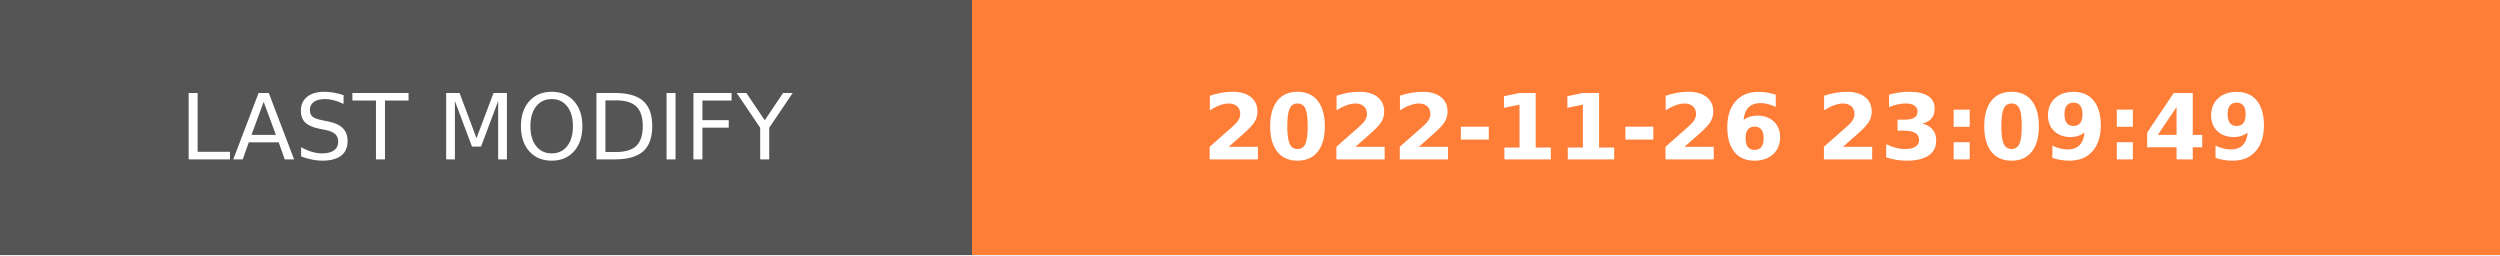
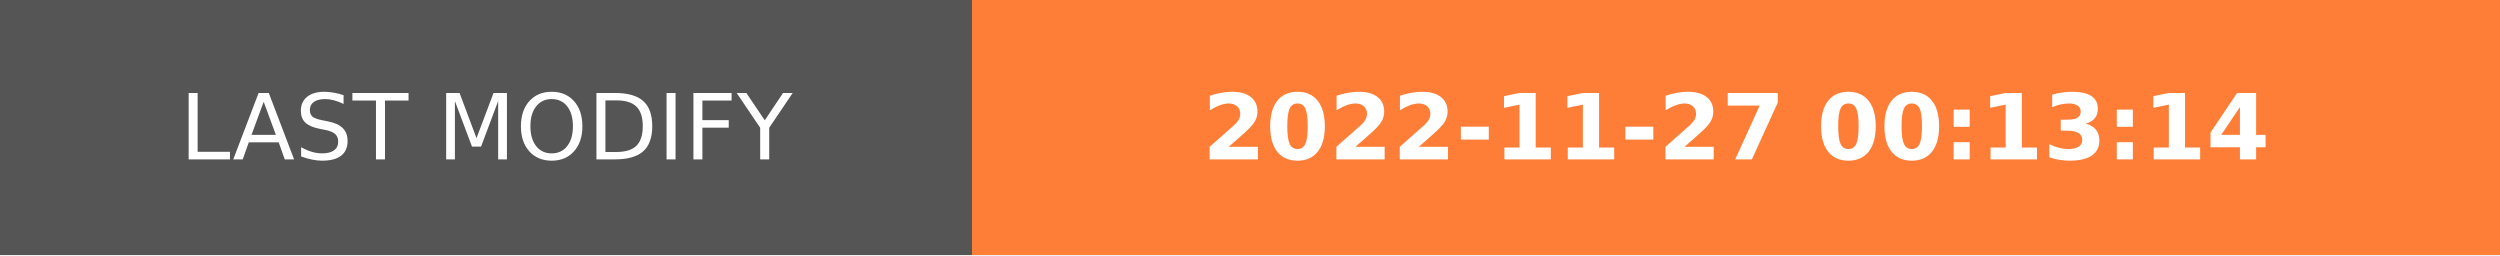
- <svg xmlns="http://www.w3.org/2000/svg" width="274.5" height="28" role="img" aria-label="LAST MODIFY: 2022-11-26 23:09:49">
+ <svg xmlns="http://www.w3.org/2000/svg" width="274.5" height="28" role="img" aria-label="LAST MODIFY: 2022-11-27 00:13:14">
  <g shape-rendering="crispEdges">
    <rect width="106.75" height="28" fill="#555" />
    <rect x="106.75" width="167.75" height="28" fill="#fe7d37" />
  </g>
  <g fill="#fff" text-anchor="middle" font-family="Verdana,Geneva,DejaVu Sans,sans-serif" text-rendering="geometricPrecision" font-size="100">
    <text transform="scale(.1)" x="533.75" y="175" textLength="827.5" fill="#fff">LAST MODIFY</text>
-     <text transform="scale(.1)" x="1906.25" y="175" textLength="1437.5" fill="#fff" font-weight="bold">2022-11-26 23:09:49</text>
+     <text transform="scale(.1)" x="1906.25" y="175" textLength="1437.5" fill="#fff" font-weight="bold">2022-11-27 00:13:14</text>
  </g>
</svg>
